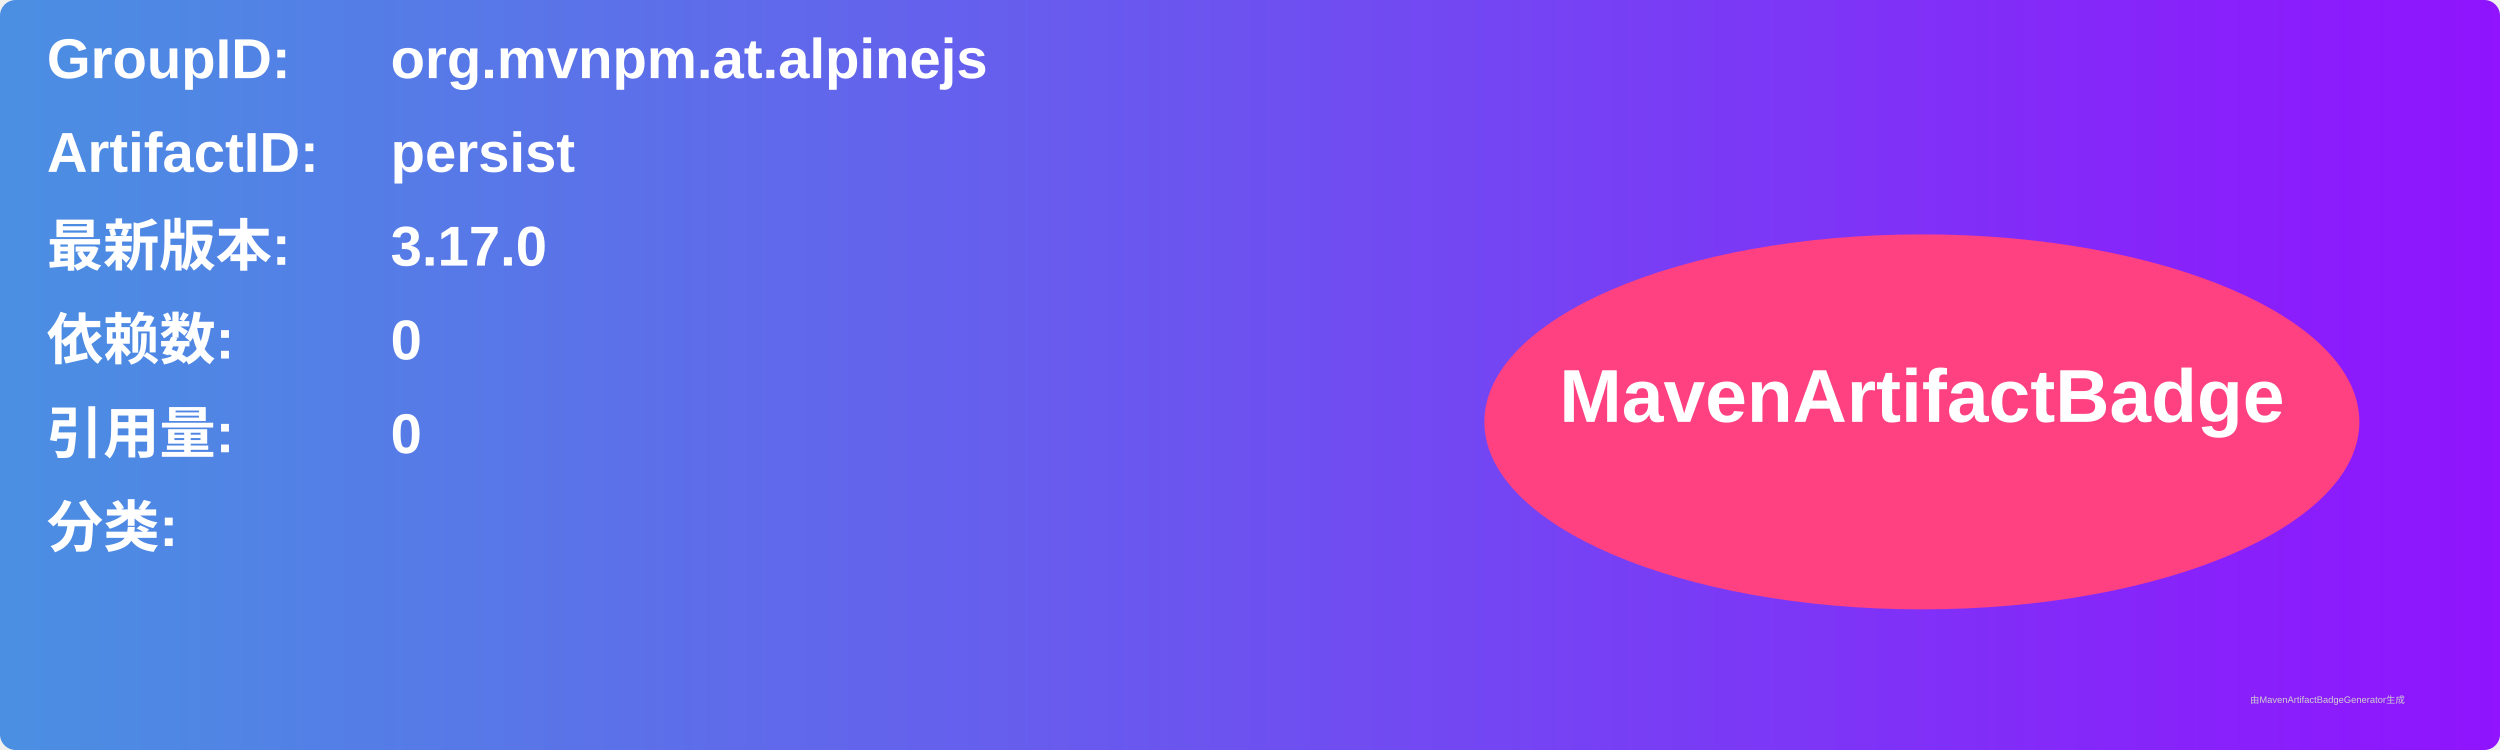
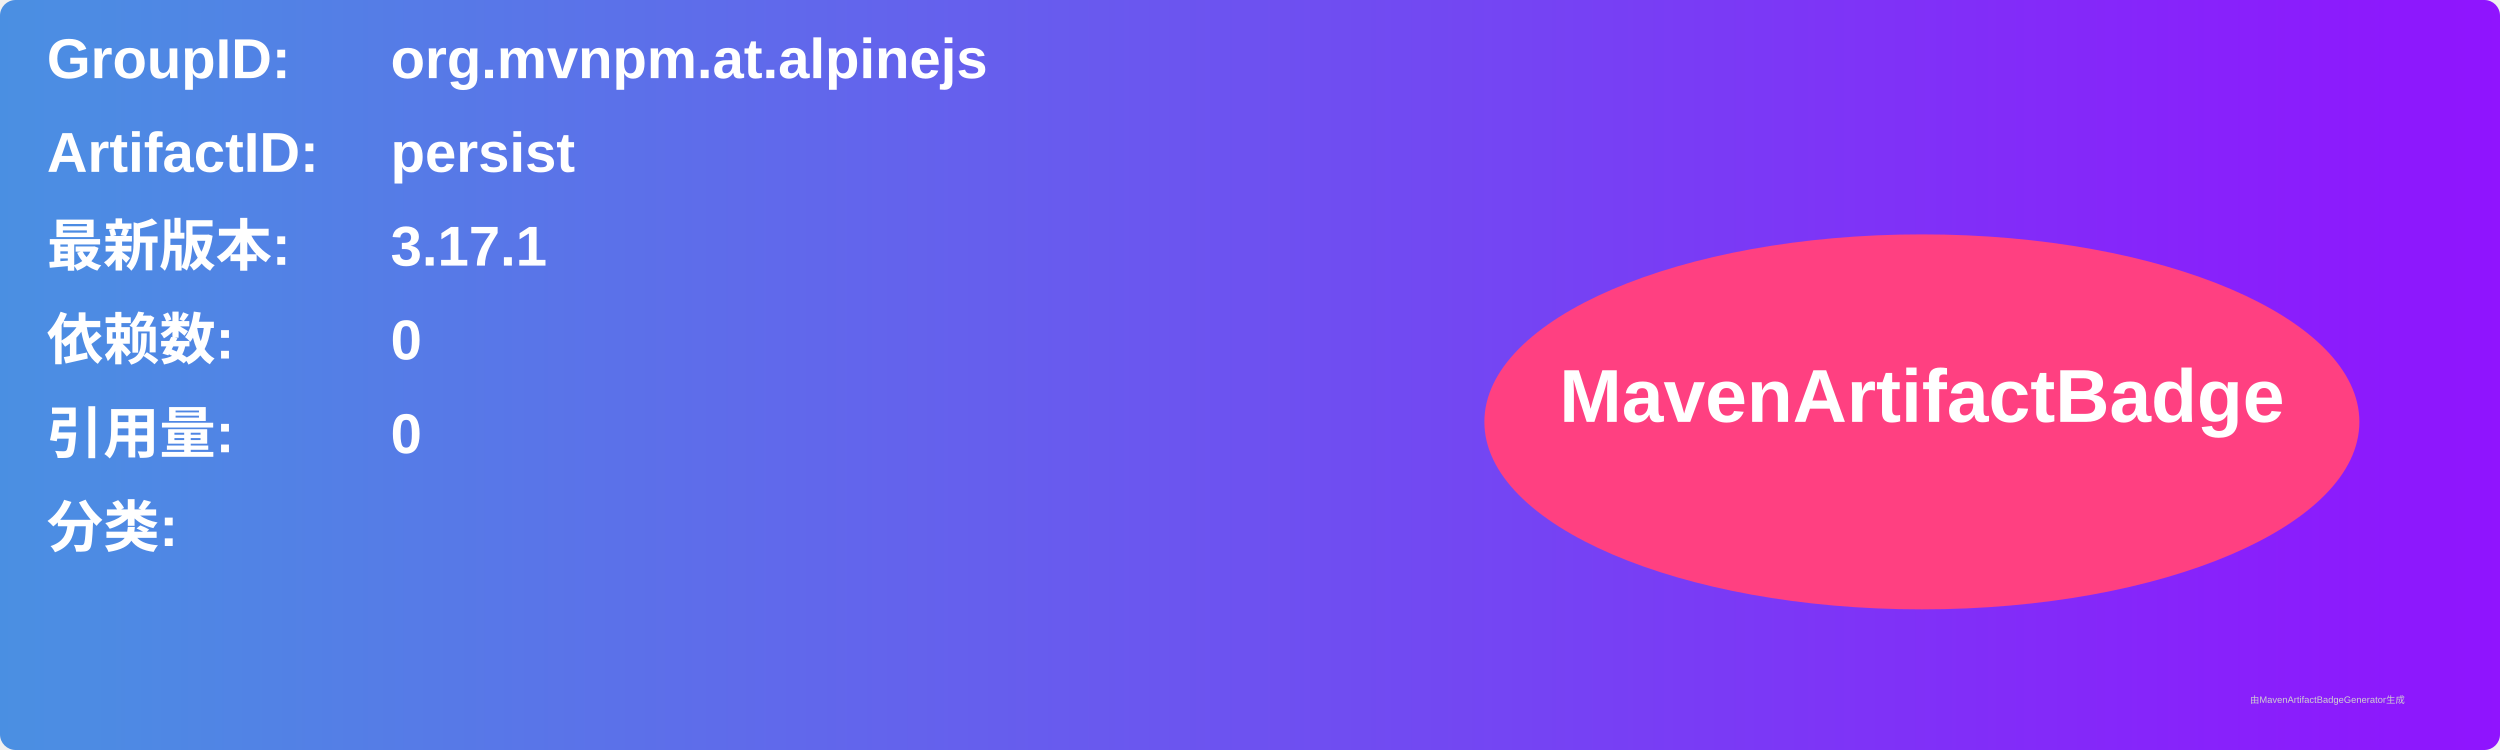
<svg xmlns="http://www.w3.org/2000/svg" width="800" height="240" viewBox="0 0 800 240">
  <linearGradient id="grad" x1="0%" y1="0%" x2="100%" y2="0%">
    <stop offset="0%" stop-color="#4a90e2" />
    <stop offset="100%" stop-color="#9013fe" />
  </linearGradient>
  <rect width="100%" height="100%" rx="5" ry="5" fill="url(#grad)" />
  <g transform="translate(15, 15)">
    <text x="0" y="10" font-family="Arial" font-size="18" fill="white" font-weight="bold" width="260">GroupID:</text>
    <text x="110" y="10" font-family="Arial" font-size="18" fill="white" font-weight="bold" width="460">org.mvnpm.at.alpinejs</text>
    <text x="0" y="40" font-family="Arial" font-size="18" fill="white" font-weight="bold" width="260">ArtifactID:</text>
    <text x="110" y="40" font-family="Arial" font-size="18" fill="white" font-weight="bold" width="460">persist</text>
    <text x="0" y="70" font-family="Arial" font-size="18" fill="white" font-weight="bold">最新版本:</text>
    <text x="110" y="70" font-family="Arial" font-size="18" fill="white" font-weight="bold">
-       <tspan font-weight="bold">3.17.0</tspan>
+       <tspan font-weight="bold">3.17.1</tspan>
    </text>
    <text x="0" y="100" font-family="Arial" font-size="18" fill="white" font-weight="bold">依赖数: </text>
    <text x="110" y="100" font-family="Arial" font-size="18" fill="white">
      <tspan font-weight="bold">0</tspan>
    </text>
    <text x="0" y="130" font-family="Arial" font-size="18" fill="white" font-weight="bold">引用量: </text>
    <text x="110" y="130" font-family="Arial" font-size="18" fill="white">
      <tspan font-weight="bold">0</tspan>
    </text>
    <text x="0" y="160" font-family="Arial" font-size="18" fill="white" font-weight="bold">分类:</text>
    <text x="10" y="190" font-family="Arial" font-size="10" fill="white">
      <tspan font-weight="bold" />
    </text>
    <ellipse cx="600" cy="120" rx="140" ry="60" fill="#ff4081" />
    <text x="600" y="120" text-anchor="middle" font-family="Arial" font-size="24" fill="white" font-weight="bold">MavenArtifactBadge</text>
  </g>
  <text x="720" y="225" font-family="Arial" font-size="3" fill="#d0d0d0">由MavenArtifactBadgeGenerator生成</text>
</svg>
